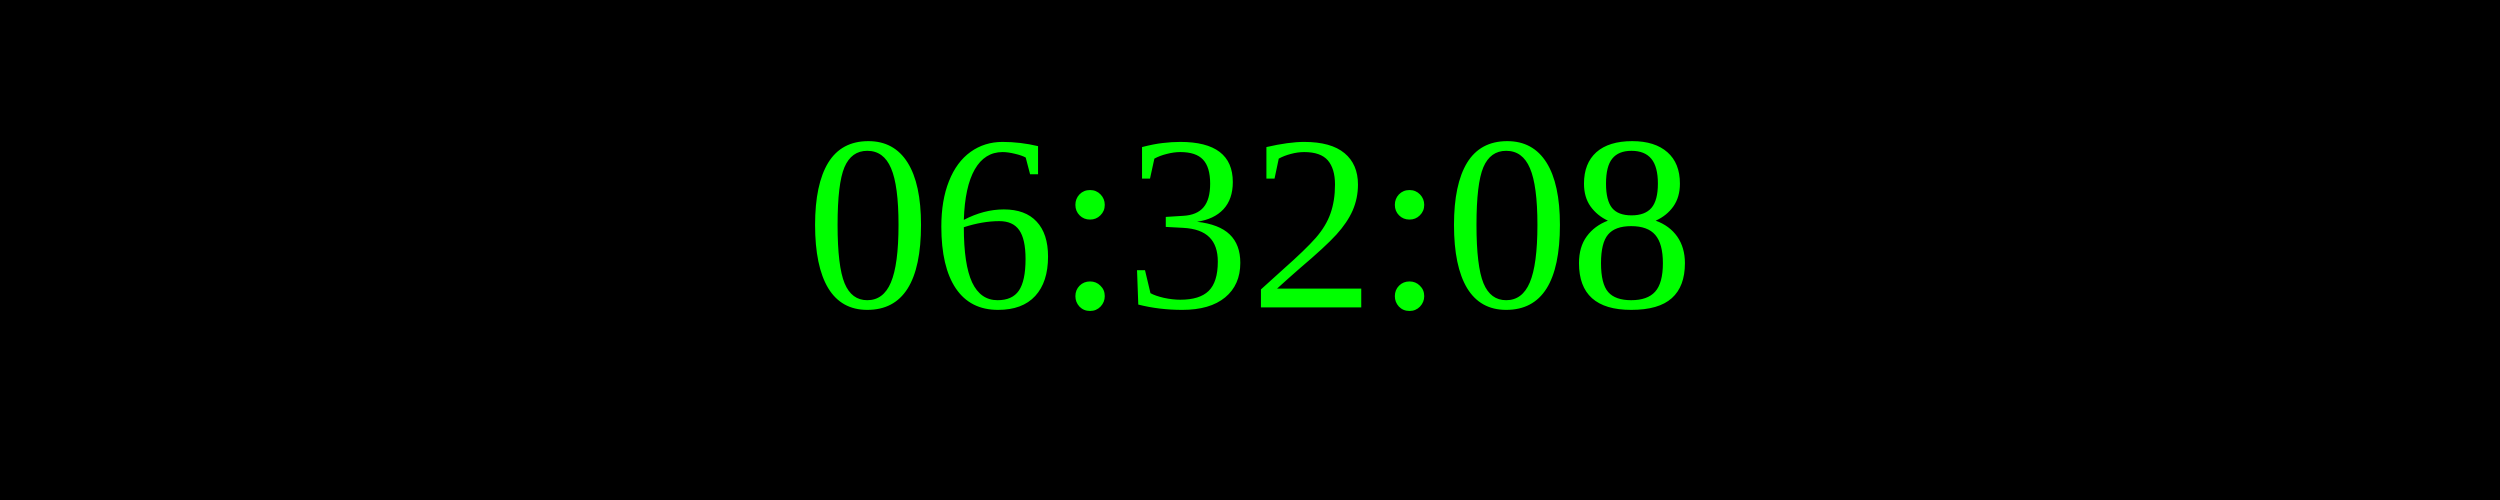
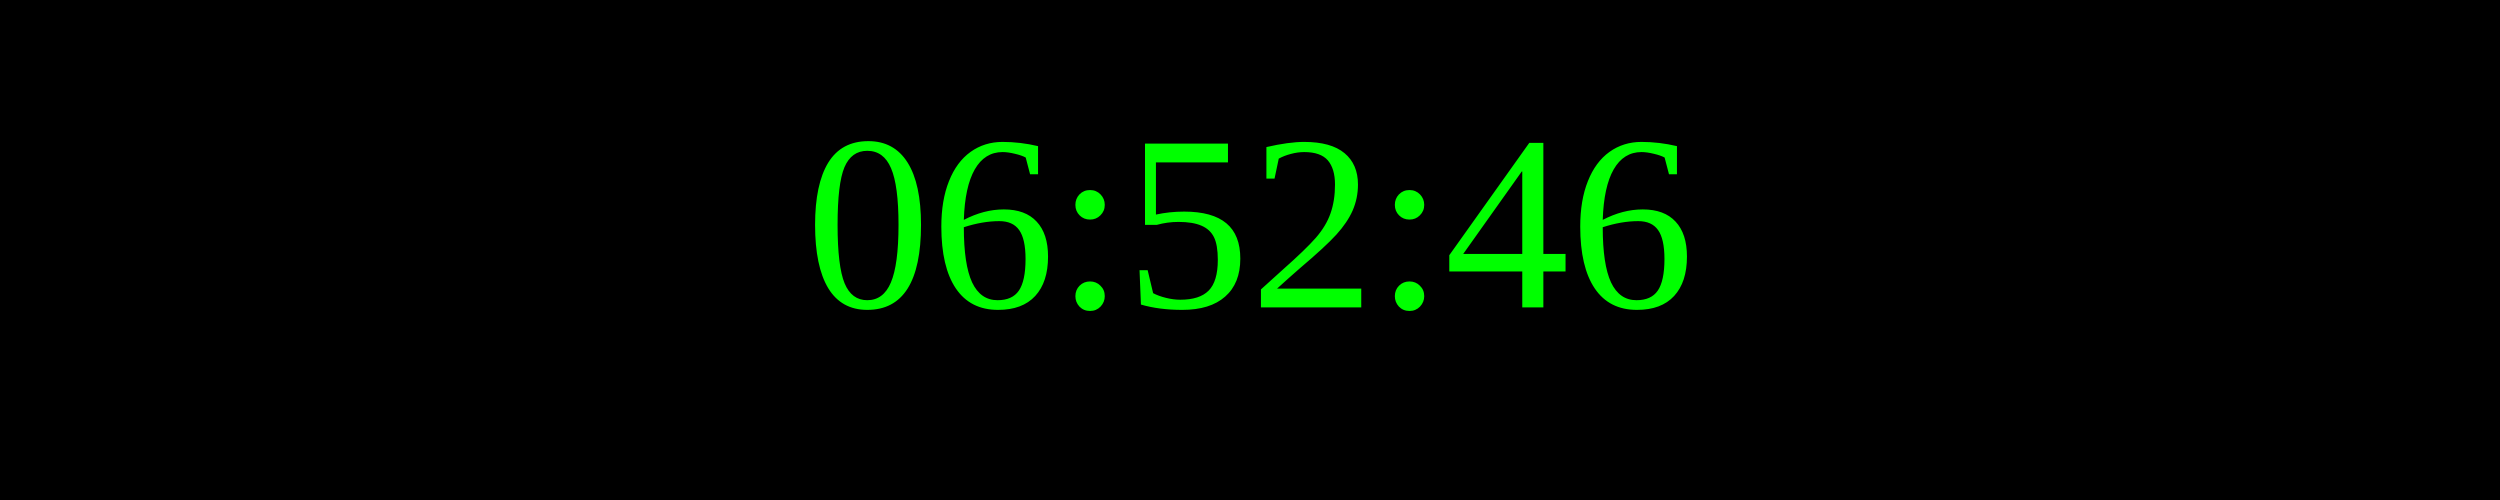
<svg xmlns="http://www.w3.org/2000/svg" width="250" height="50">
  <rect width="100%" height="100%" fill="black" />
  <text x="50%" y="50%" font-size="25" fill="lime" text-anchor="middle" dominant-baseline="middle">
- 06:32:08
+ 06:52:46
</text>
</svg>
